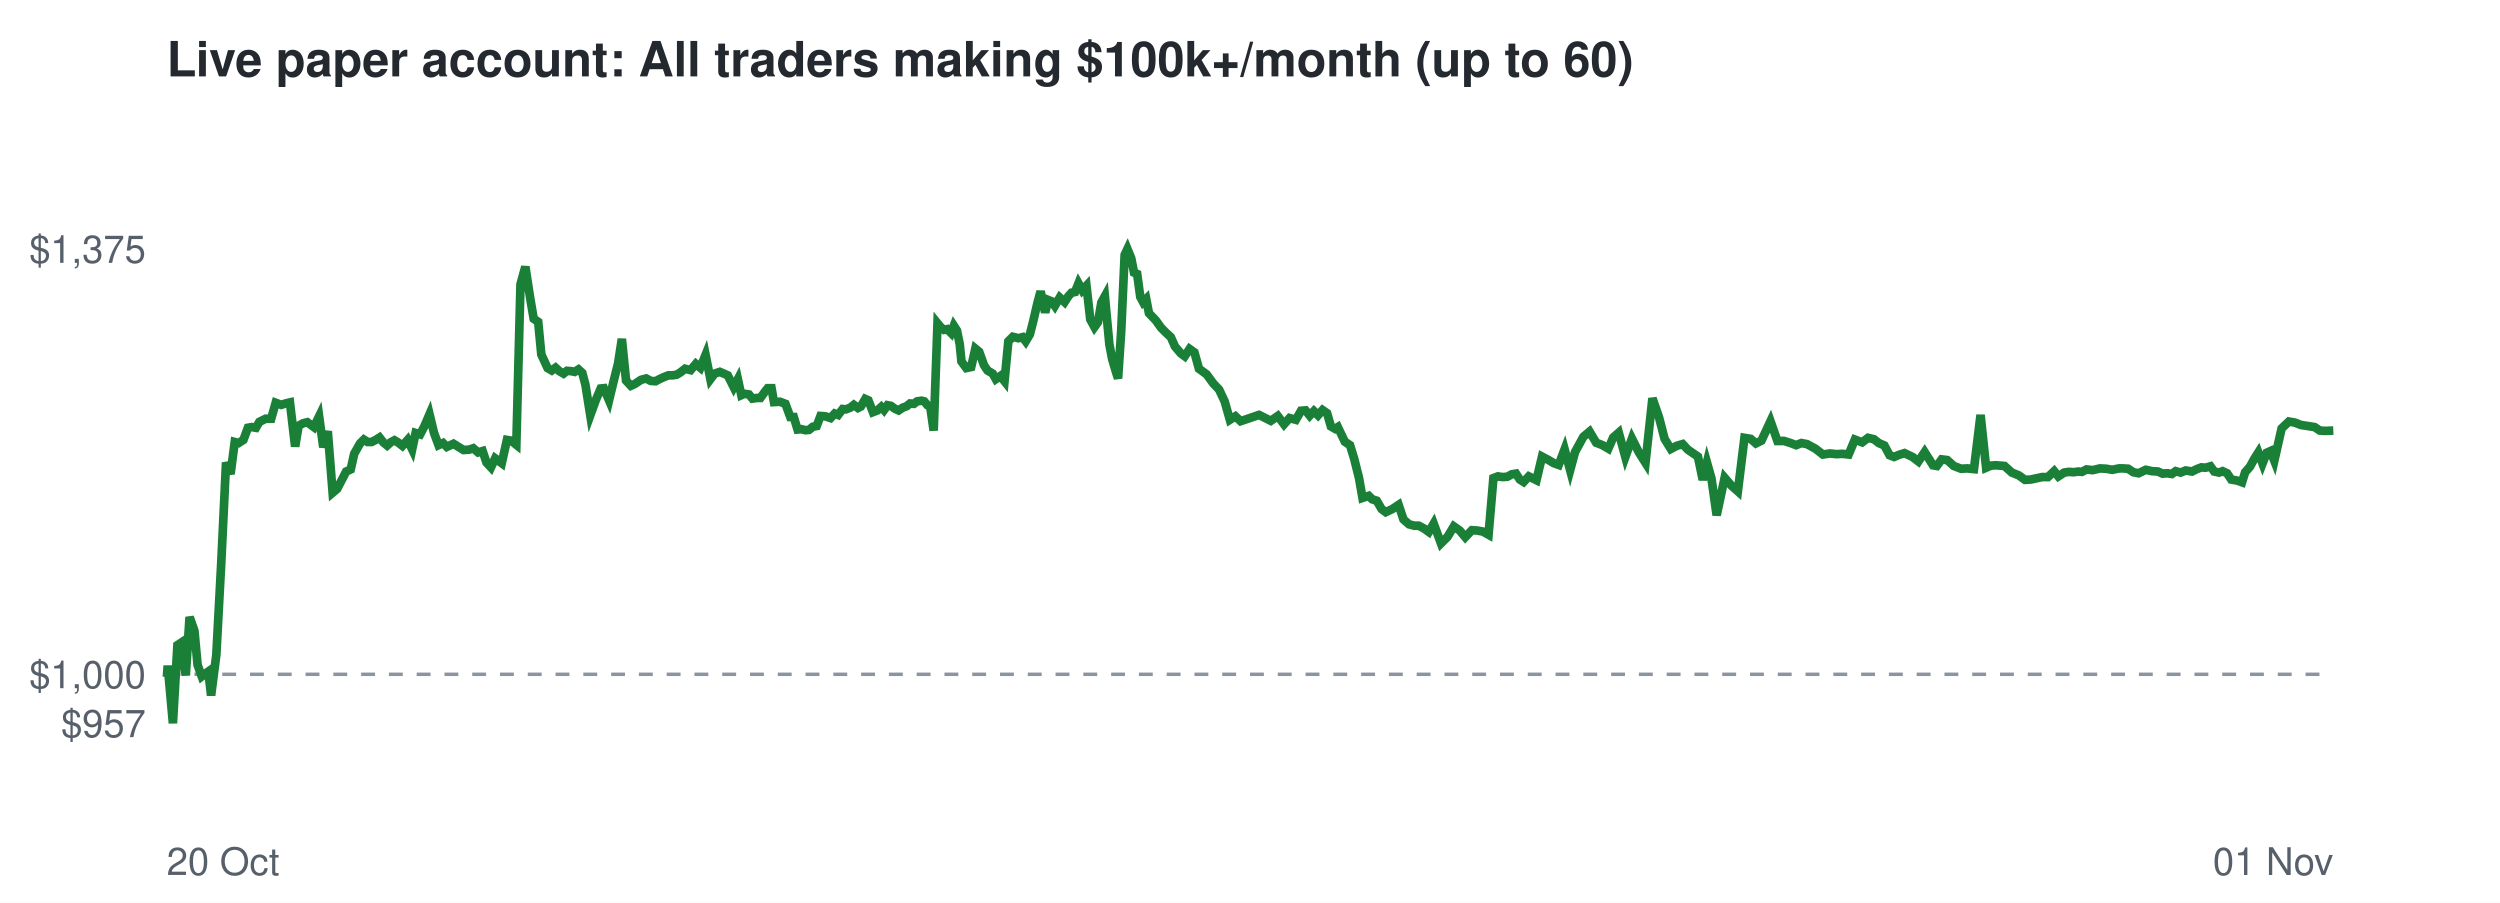
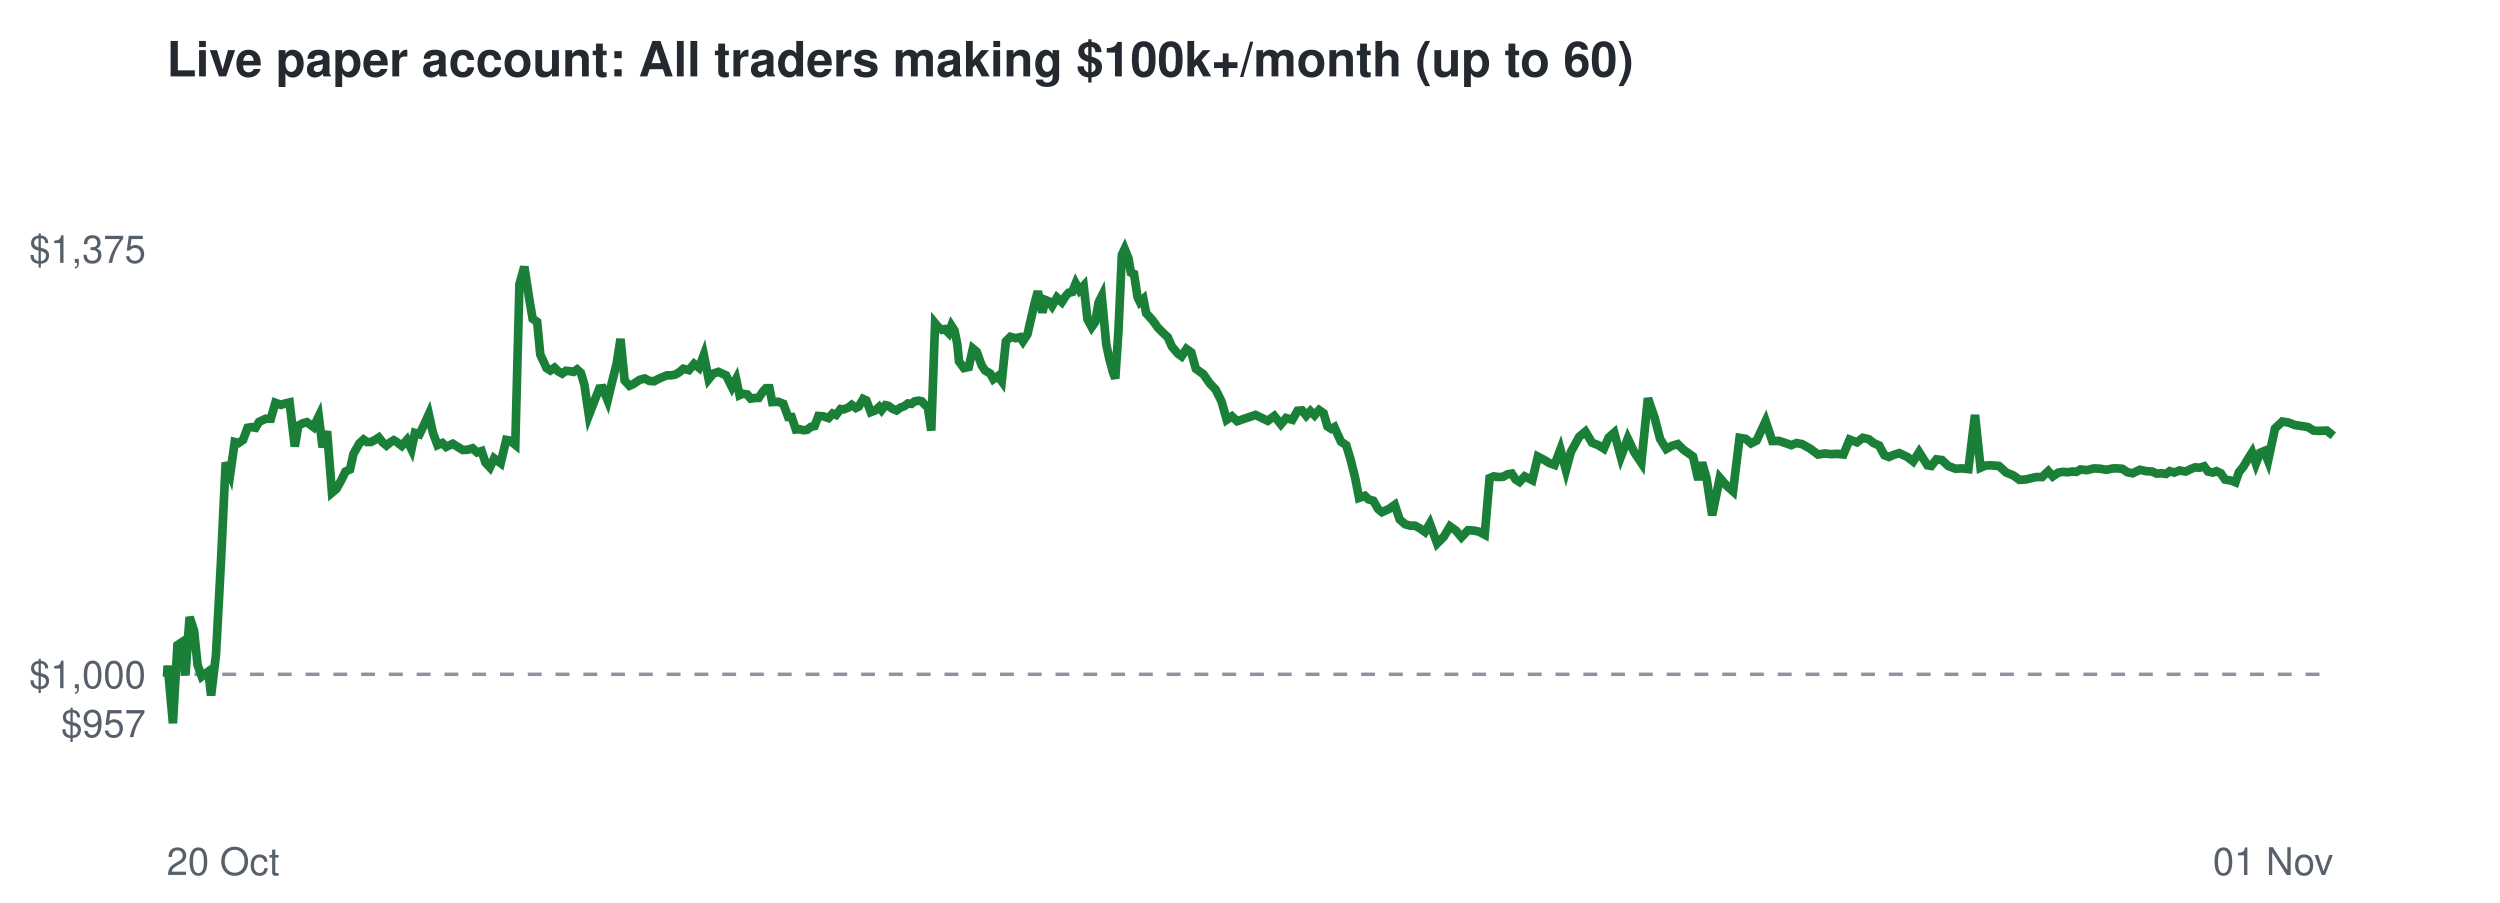
<svg xmlns="http://www.w3.org/2000/svg" viewBox="0 0 720 260" font-family="Helvetica,Arial,sans-serif">
  <rect width="720" height="260" fill="#ffffff" />
  <text x="48" y="22" font-size="14" font-weight="bold" fill="#24292f">Live paper account: All traders making $100k+/month (up to 60)</text>
  <line x1="48" x2="672" y1="194.2" y2="194.2" stroke="#8c959f" stroke-dasharray="4 4" />
  <text x="42" y="212.3" font-size="11" text-anchor="end" fill="#57606a">$957</text>
  <text x="42" y="198.2" font-size="11" text-anchor="end" fill="#57606a">$1,000</text>
  <text x="42" y="75.7" font-size="11" text-anchor="end" fill="#57606a">$1,375</text>
  <text x="48" y="252" font-size="11" fill="#57606a">20 Oct</text>
  <text x="672" y="252" font-size="11" text-anchor="end" fill="#57606a">01 Nov</text>
-   <polyline points="48.0,194.2 48.1,194.6 48.3,191.7 49.8,208.3 51.1,185.8 52.0,185.2 53.5,194.5 54.6,177.7 56.0,181.7 56.9,191.5 58.1,194.8 59.0,194.1 60.0,193.4 60.8,200.3 62.3,188.6 63.7,162.5 65.1,133.2 66.4,136.5 67.6,127.3 68.7,127.6 70.1,126.7 71.4,123.2 72.5,123.0 73.7,123.2 74.7,121.5 76.5,120.6 78.1,120.6 79.4,116.0 81.0,116.6 82.2,116.2 83.5,115.9 85.0,128.6 86.0,122.6 87.3,121.9 88.5,121.6 90.4,123.0 91.9,119.9 93.1,128.8 94.4,124.2 95.8,141.9 97.1,140.8 98.5,138.1 99.7,135.8 101.0,135.2 102.0,130.7 103.7,127.7 104.8,126.6 105.9,127.3 107.0,127.3 108.2,126.7 109.3,126.0 110.4,127.4 111.5,128.3 112.5,127.4 113.6,126.8 114.6,127.4 115.9,128.4 117.4,126.7 118.7,129.4 119.7,124.7 121.0,125.1 122.2,122.8 123.7,119.3 125.0,124.7 126.3,128.2 127.6,127.6 128.7,128.7 130.6,127.8 132.2,128.8 133.5,129.6 135.1,129.5 136.3,129.1 137.7,130.3 139.0,129.9 140.1,133.2 141.4,134.6 142.6,132.0 144.5,133.4 146.0,126.7 147.2,126.9 148.7,128.1 149.9,81.9 151.3,76.8 152.7,85.9 153.7,91.8 155.0,92.7 155.9,102.1 157.7,106.0 158.9,106.7 160.0,105.9 161.1,106.9 162.3,107.6 163.3,106.8 164.5,106.9 165.5,107.1 166.6,106.4 167.7,107.4 168.6,110.8 170.0,119.6 171.6,115.2 173.0,111.9 173.9,111.8 175.4,115.3 176.6,110.3 178.0,104.7 179.1,97.6 180.3,109.6 181.7,111.1 182.8,110.6 184.6,109.4 186.1,109.0 187.4,109.7 188.8,109.8 189.9,109.2 191.2,108.6 192.5,108.1 193.7,108.1 194.9,107.9 195.9,107.3 197.3,106.2 198.9,106.6 200.4,104.8 201.7,105.9 203.2,102.2 204.6,109.2 205.8,107.6 207.3,107.1 208.7,107.7 209.6,108.1 211.3,111.5 212.5,109.2 213.5,113.8 214.4,113.4 215.7,113.6 216.7,114.8 218.1,114.6 219.0,114.6 220.3,112.8 221.1,111.8 222.2,111.8 222.9,115.8 224.6,115.7 226.2,116.3 227.6,120.1 228.6,120.1 229.7,123.7 230.8,123.6 232.0,123.9 233.0,123.8 234.1,122.9 235.2,122.7 236.3,119.8 237.7,119.9 239.2,120.4 240.4,119.1 241.4,119.5 242.7,117.8 243.6,117.9 244.9,117.4 245.9,116.6 247.1,117.5 247.9,117.1 249.2,114.9 250.1,115.3 251.4,118.7 252.7,118.2 253.8,117.2 254.6,118.1 255.6,116.7 256.6,116.9 257.7,117.7 258.8,118.2 260.0,117.4 261.1,117.0 262.1,116.2 263.2,116.3 264.1,115.6 265.4,115.4 266.2,115.6 267.1,116.7 267.9,117.1 268.9,124.0 270.0,93.1 270.9,94.2 271.9,95.0 272.8,94.8 273.9,95.9 274.7,93.8 275.6,95.2 276.4,99.1 276.9,104.1 278.3,106.0 279.7,105.7 280.9,100.4 282.0,101.3 283.4,105.2 284.4,106.7 285.9,107.6 286.8,109.2 288.1,108.3 289.3,109.8 290.4,98.3 291.7,97.0 293.3,97.4 294.5,97.1 295.4,98.3 296.6,96.3 297.5,92.8 298.8,87.2 299.7,83.9 301.0,90.0 301.9,86.4 302.9,86.8 303.8,88.1 305.2,85.7 306.6,87.0 307.7,85.3 308.6,84.3 309.6,84.1 310.6,81.6 311.7,83.6 312.9,82.3 314.0,92.0 315.2,94.2 316.2,92.8 317.2,87.1 318.2,85.3 319.5,99.2 320.3,103.4 321.4,107.1 322.0,109.0 322.9,95.5 323.9,73.4 324.7,71.7 325.8,74.4 326.6,78.5 327.5,78.9 328.4,85.5 329.2,87.0 330.1,86.1 330.9,90.2 332.9,92.3 334.4,94.4 335.9,95.9 337.2,97.1 338.4,99.8 340.1,101.8 341.2,102.6 342.6,100.5 344.0,101.5 345.3,106.2 347.5,107.8 349.4,110.4 351.1,112.2 352.7,115.6 354.2,120.9 355.8,119.9 357.3,121.3 362.6,119.5 366.0,121.2 368.0,119.8 369.8,122.2 371.4,120.4 373.2,120.9 374.7,118.3 376.0,118.2 377.2,119.7 378.4,118.4 379.6,119.6 380.9,118.1 382.2,119.0 383.3,122.8 384.5,123.5 385.3,123.0 387.3,127.2 388.8,128.2 390.0,132.1 391.4,137.7 392.4,143.4 394.2,142.8 395.2,143.8 396.5,144.2 397.9,146.6 399.1,147.5 401.0,146.6 402.8,145.4 404.2,149.6 405.8,151.0 407.3,151.4 408.6,151.4 410.1,152.2 411.5,153.2 412.9,150.8 415.0,156.5 416.9,154.6 418.7,151.6 420.4,152.8 422.0,154.7 423.9,152.7 425.5,152.8 427.1,153.1 428.7,154.0 430.1,137.7 431.4,137.2 432.8,137.4 434.1,137.3 435.4,136.6 436.6,136.4 437.7,138.1 438.8,138.8 440.3,137.2 442.5,138.3 444.1,131.5 446.0,132.5 447.5,133.4 448.9,133.9 450.6,129.4 452.2,135.4 453.6,130.2 456.0,125.8 457.8,124.3 459.7,127.5 461.5,128.2 463.2,129.2 464.6,126.0 466.2,124.6 468.1,131.6 470.0,126.3 472.0,130.3 473.9,133.3 475.9,114.7 477.8,120.2 479.4,126.4 481.2,129.3 482.9,128.4 484.6,127.9 486.1,129.5 487.4,130.4 489.0,131.5 490.4,138.2 491.6,133.2 492.9,137.8 494.4,148.4 496.7,137.6 498.6,139.8 500.5,141.5 502.4,126.1 504.2,126.4 505.7,127.7 507.3,126.9 509.9,121.3 511.9,127.0 513.8,127.0 515.7,127.6 517.3,128.2 518.8,127.6 520.4,127.9 522.8,129.2 525.0,130.9 527.0,130.6 528.9,130.8 530.6,130.7 532.4,130.9 534.2,126.6 536.3,127.4 538.0,126.1 539.7,126.5 541.1,127.6 542.7,128.3 544.2,131.1 545.5,131.6 546.9,131.0 548.5,130.5 550.8,131.6 552.5,132.9 554.3,130.2 556.7,134.0 557.8,134.2 559.2,132.3 560.8,132.5 562.7,134.2 564.8,135.0 566.6,134.9 568.5,135.1 570.4,119.5 572.0,134.7 573.4,134.1 574.8,134.0 577.3,134.2 579.4,136.1 581.4,136.9 583.2,138.2 584.9,138.1 588.1,137.4 589.8,137.4 591.6,135.7 592.8,137.2 594.5,136.1 595.8,135.9 597.2,136.0 598.6,135.8 599.6,135.9 600.9,135.2 602.7,135.4 604.8,134.9 606.6,135.0 608.3,135.3 610.3,134.9 611.4,134.9 612.9,135.0 614.4,136.0 615.9,136.3 618.0,135.3 619.8,135.7 621.5,135.8 622.8,136.4 624.2,136.3 625.5,136.5 626.6,135.7 628.0,136.1 629.5,135.5 631.3,135.8 632.7,135.1 634.0,134.6 635.2,134.7 636.6,134.3 637.7,135.8 639.1,136.1 640.1,135.7 641.4,136.3 642.6,138.1 644.3,138.4 645.7,138.9 646.6,136.0 648.0,134.4 649.2,132.2 650.4,130.3 651.6,133.5 652.8,130.4 653.9,129.9 655.0,132.7 657.1,123.4 659.2,121.4 660.9,121.7 662.7,122.4 664.7,122.7 666.6,123.0 668.1,124.0 669.6,124.1 672.0,124.0" fill="none" stroke="#1a7f37" stroke-width="2.5" />
+   <polyline points="48.0,194.2 48.1,194.6 48.3,191.7 49.8,208.3 51.1,185.8 52.0,185.2 53.4,194.5 54.6,177.7 55.9,181.7 56.9,191.5 58.1,194.8 59.0,194.1 60.0,193.4 60.8,200.3 62.2,188.6 63.6,162.5 65.0,133.2 66.3,136.5 67.6,127.3 68.7,127.6 70.0,126.7 71.3,123.2 72.4,123.0 73.6,123.2 74.6,121.5 76.5,120.6 78.0,120.6 79.3,116.0 80.9,116.6 82.1,116.2 83.4,115.9 84.9,128.6 85.9,122.6 87.2,121.9 88.4,121.6 90.3,123.0 91.8,119.9 92.9,128.8 94.2,124.2 95.6,141.9 96.9,140.8 98.4,138.1 99.5,135.8 100.8,135.2 101.8,130.7 103.5,127.7 104.7,126.6 105.7,127.3 106.8,127.3 108.0,126.7 109.1,126.0 110.2,127.4 111.3,128.3 112.4,127.4 113.4,126.8 114.4,127.4 115.7,128.4 117.2,126.7 118.5,129.4 119.5,124.7 120.8,125.1 121.9,122.8 123.5,119.3 124.7,124.7 126.0,128.2 127.4,127.6 128.5,128.7 130.4,127.8 132.0,128.8 133.3,129.6 134.8,129.5 136.1,129.1 137.4,130.3 138.7,129.9 139.8,133.2 141.1,134.6 142.3,132.0 144.2,133.4 145.8,126.7 146.9,126.9 148.4,128.1 149.6,81.9 151.0,76.8 152.4,85.9 153.4,91.8 154.7,92.7 155.6,102.1 157.4,106.0 158.5,106.7 159.7,105.9 160.7,106.9 161.9,107.6 163.0,106.8 164.1,106.9 165.2,107.1 166.2,106.4 167.3,107.4 168.3,110.8 169.6,119.6 171.3,115.2 172.6,111.9 173.6,111.8 175.0,115.3 176.2,110.3 177.6,104.7 178.7,97.6 179.9,109.6 181.3,111.1 182.4,110.6 184.2,109.4 185.7,109.0 187.0,109.7 188.4,109.8 189.5,109.2 190.8,108.6 192.1,108.1 193.3,108.1 194.4,107.9 195.5,107.3 196.8,106.2 198.4,106.6 199.9,104.8 201.3,105.9 202.7,102.2 204.1,109.2 205.4,107.6 206.9,107.1 208.2,107.7 209.1,108.1 210.8,111.5 212.0,109.2 213.0,113.8 213.9,113.4 215.2,113.6 216.2,114.8 217.6,114.6 218.5,114.6 219.7,112.8 220.6,111.8 221.6,111.8 222.4,115.8 224.1,115.7 225.6,116.3 227.0,120.1 228.0,120.1 229.2,123.7 230.2,123.6 231.4,123.9 232.4,123.8 233.6,122.9 234.6,122.7 235.7,119.8 237.1,119.9 238.6,120.4 239.8,119.1 240.8,119.5 242.1,117.8 243.0,117.9 244.3,117.4 245.3,116.6 246.5,117.5 247.3,117.1 248.6,114.9 249.5,115.3 250.8,118.7 252.1,118.2 253.2,117.2 253.9,118.1 255.0,116.7 255.9,116.9 257.0,117.7 258.2,118.2 259.3,117.4 260.4,117.0 261.5,116.2 262.5,116.3 263.4,115.6 264.7,115.4 265.5,115.6 266.5,116.7 267.2,117.1 268.2,124.0 269.3,93.1 270.2,94.2 271.3,95.0 272.1,94.8 273.2,95.9 274.0,93.8 274.9,95.2 275.7,99.1 276.2,104.1 277.6,106.0 279.0,105.7 280.2,100.4 281.3,101.3 282.7,105.2 283.7,106.7 285.2,107.6 286.1,109.2 287.4,108.3 288.5,109.8 289.7,98.3 291.0,97.0 292.5,97.4 293.8,97.1 294.6,98.3 295.9,96.3 296.7,92.8 298.0,87.2 298.9,83.9 300.2,90.0 301.1,86.4 302.1,86.8 303.0,88.1 304.4,85.7 305.8,87.0 306.9,85.3 307.8,84.3 308.8,84.1 309.8,81.6 310.9,83.6 312.1,82.3 313.2,92.0 314.4,94.2 315.4,92.8 316.4,87.1 317.3,85.3 318.6,99.2 319.5,103.4 320.5,107.1 321.2,109.0 322.1,95.5 323.1,73.4 323.9,71.7 325.0,74.4 325.7,78.5 326.6,78.9 327.6,85.5 328.3,87.0 329.3,86.1 330.1,90.2 332.0,92.3 333.5,94.4 335.0,95.9 336.3,97.1 337.5,99.8 339.2,101.8 340.3,102.6 341.7,100.5 343.1,101.5 344.4,106.2 346.6,107.8 348.4,110.4 350.1,112.2 351.8,115.6 353.3,120.9 354.8,119.9 356.3,121.3 361.6,119.5 365.1,121.2 367.0,119.8 368.9,122.2 370.4,120.4 372.2,120.9 373.7,118.3 375.0,118.2 376.2,119.7 377.4,118.4 378.6,119.6 379.9,118.1 381.2,119.0 382.3,122.8 383.4,123.5 384.3,123.0 386.2,127.2 387.7,128.2 388.9,132.1 390.3,137.7 391.4,143.4 393.1,142.8 394.1,143.8 395.5,144.2 396.9,146.6 398.0,147.5 400.0,146.6 401.7,145.4 403.1,149.6 404.7,151.0 406.2,151.4 407.5,151.4 409.0,152.2 410.4,153.2 411.8,150.8 413.9,156.5 415.8,154.6 417.6,151.6 419.3,152.8 420.9,154.7 422.8,152.7 424.4,152.8 425.9,153.1 427.6,154.0 429.0,137.7 430.2,137.2 431.6,137.4 432.9,137.3 434.2,136.6 435.4,136.4 436.5,138.1 437.6,138.8 439.1,137.2 441.3,138.3 442.9,131.5 444.8,132.5 446.3,133.4 447.7,133.9 449.4,129.4 451.0,135.4 452.4,130.2 454.8,125.8 456.6,124.3 458.5,127.5 460.3,128.2 461.9,129.2 463.3,126.0 464.9,124.6 466.8,131.6 468.8,126.3 470.7,130.3 472.7,133.3 474.6,114.7 476.5,120.2 478.1,126.4 479.9,129.3 481.5,128.4 483.2,127.9 484.8,129.5 486.1,130.4 487.6,131.5 489.1,138.2 490.2,133.2 491.5,137.8 493.1,148.4 495.3,137.6 497.2,139.8 499.1,141.5 501.0,126.1 502.8,126.4 504.3,127.7 505.9,126.9 508.5,121.3 510.4,127.0 512.4,127.0 514.2,127.6 515.9,128.2 517.4,127.6 519.0,127.9 521.3,129.2 523.6,130.9 525.6,130.6 527.4,130.8 529.1,130.7 530.9,130.9 532.7,126.6 534.8,127.4 536.5,126.1 538.2,126.5 539.6,127.6 541.2,128.3 542.7,131.1 544.0,131.6 545.4,131.0 547.0,130.5 549.3,131.6 551.0,132.9 552.7,130.2 555.1,134.0 556.2,134.2 557.7,132.3 559.3,132.5 561.1,134.2 563.2,135.0 565.0,134.9 566.9,135.1 568.8,119.5 570.4,134.7 571.8,134.1 573.2,134.0 575.7,134.2 577.8,136.1 579.8,136.9 581.6,138.2 583.3,138.1 586.4,137.4 588.1,137.4 589.9,135.7 591.2,137.2 592.8,136.1 594.1,135.9 595.5,136.0 596.9,135.8 598.0,135.9 599.2,135.2 601.0,135.4 603.1,134.9 604.9,135.0 606.6,135.3 608.6,134.9 609.7,134.9 611.2,135.0 612.7,136.0 614.2,136.3 616.3,135.3 618.1,135.7 619.8,135.8 621.1,136.4 622.5,136.3 623.8,136.5 624.9,135.7 626.2,136.1 627.7,135.5 629.5,135.8 630.9,135.1 632.2,134.6 633.5,134.7 634.8,134.3 635.9,135.8 637.3,136.1 638.3,135.7 639.6,136.3 640.8,138.1 642.5,138.4 643.8,138.9 644.8,136.0 646.1,134.4 647.4,132.2 648.6,130.3 649.7,133.5 650.9,130.4 652.1,129.9 653.2,132.7 655.2,123.4 657.3,121.4 659.1,121.7 660.9,122.4 662.9,122.7 664.7,123.0 666.3,124.0 667.7,124.1 670.1,124.0 672.0,125.5" fill="none" stroke="#1a7f37" stroke-width="2.5" />
</svg>
